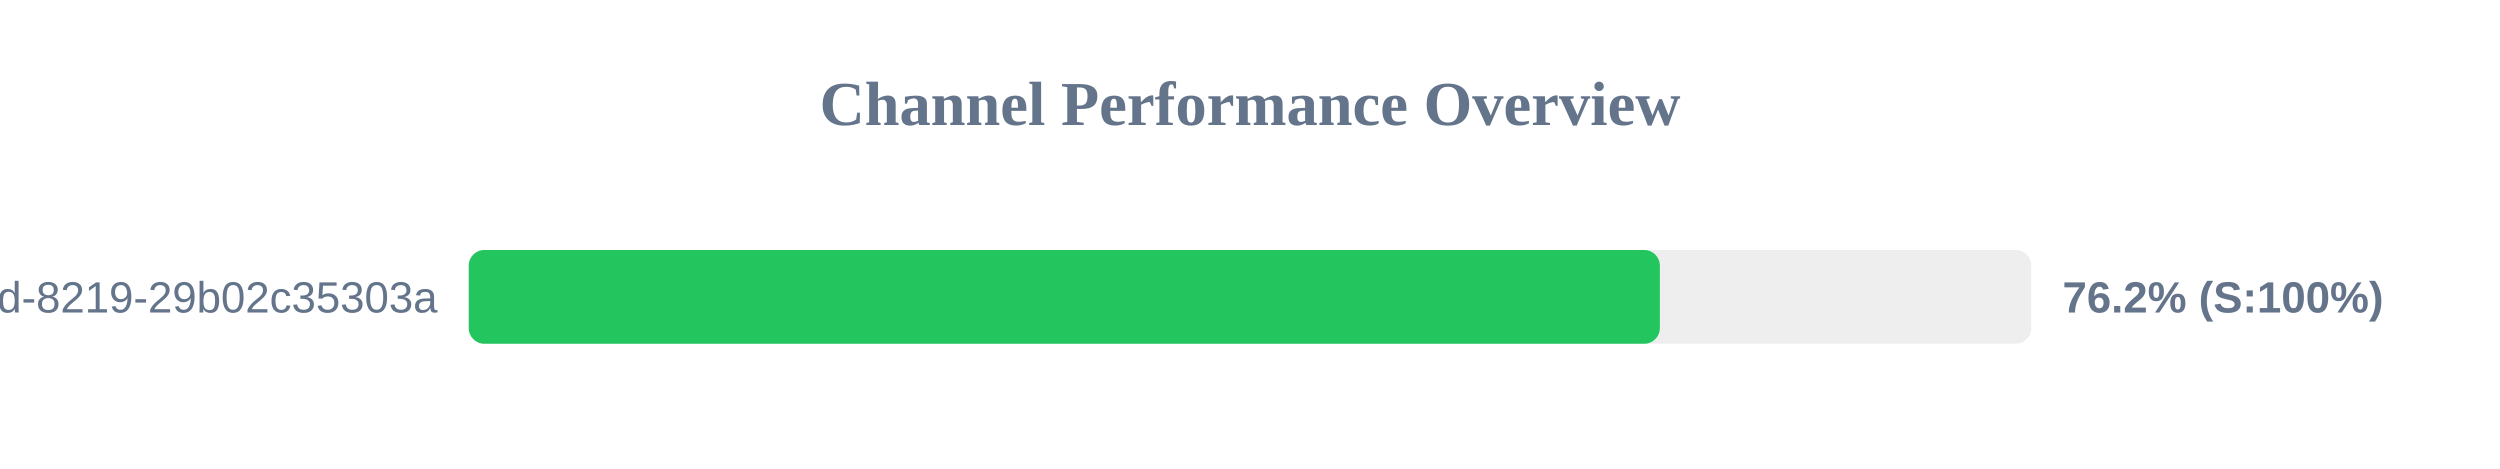
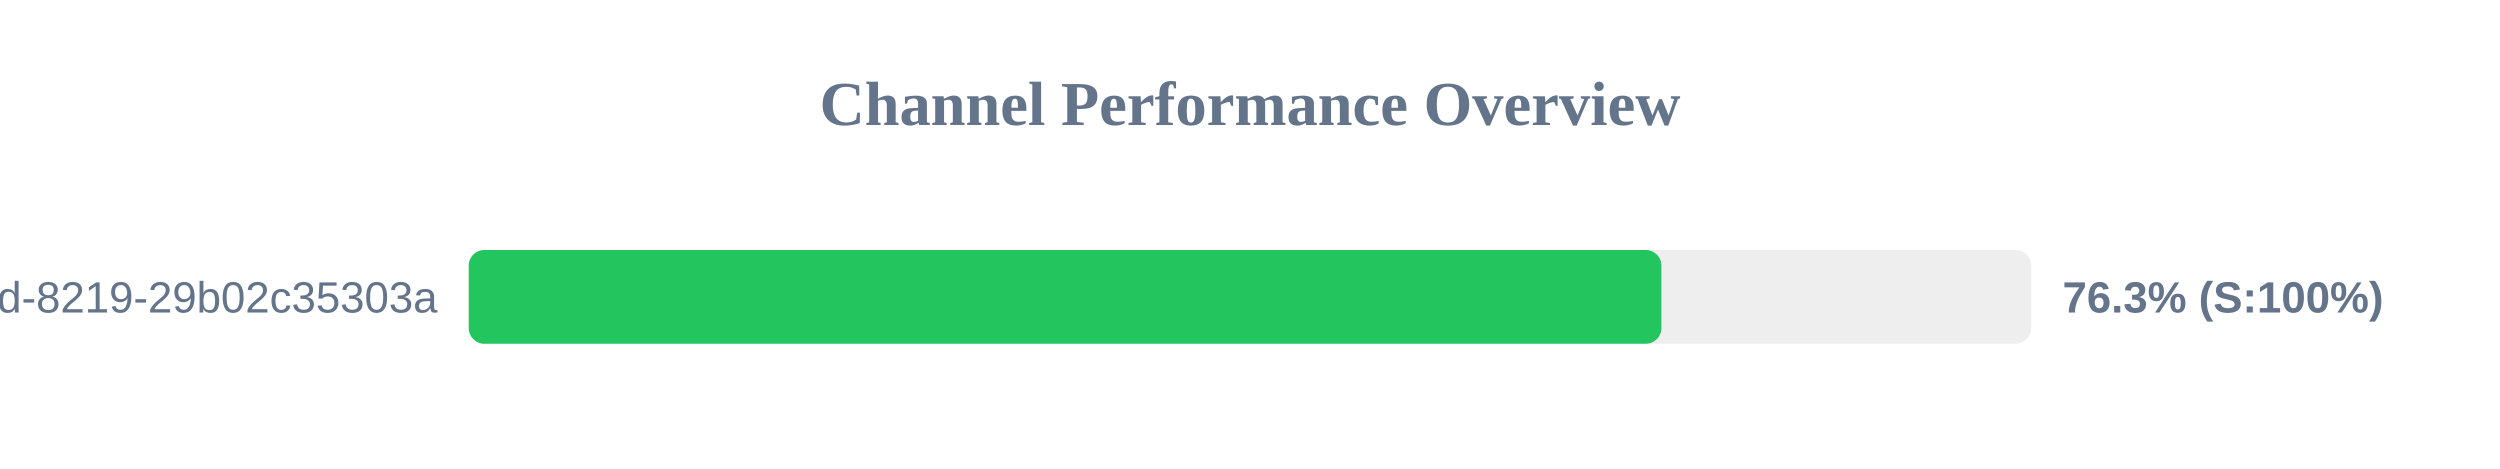
<svg xmlns="http://www.w3.org/2000/svg" width="800" height="150" version="1.1">
  <style>
        .row { font: 14px Arial; fill: #64748b; }
        .score { font: bold 14px Arial; fill: #64748b; }
    </style>
  <text x="400" y="40" text-anchor="middle" font-size="20px" font-weight="bold" fill="#64748b">Channel Performance Overview</text>
  <rect x="150" y="80" width="500" height="30" fill="#eee" rx="5" />
-   <rect x="150" y="80" width="381.15" height="30" fill="#22c55e" rx="5" />
+   <rect x="150" y="80" width="381.65" height="30" fill="#22c55e" rx="5" />
  <text x="140" y="100" text-anchor="end" class="row">?uuid=5eaa121d-4362-444d-8219-29b02c35303a</text>
-   <text x="660" y="100" text-anchor="start" class="score">76.2% (S:100%)</text>
+   <text x="660" y="100" text-anchor="start" class="score">76.3% (S:100%)</text>
</svg>
